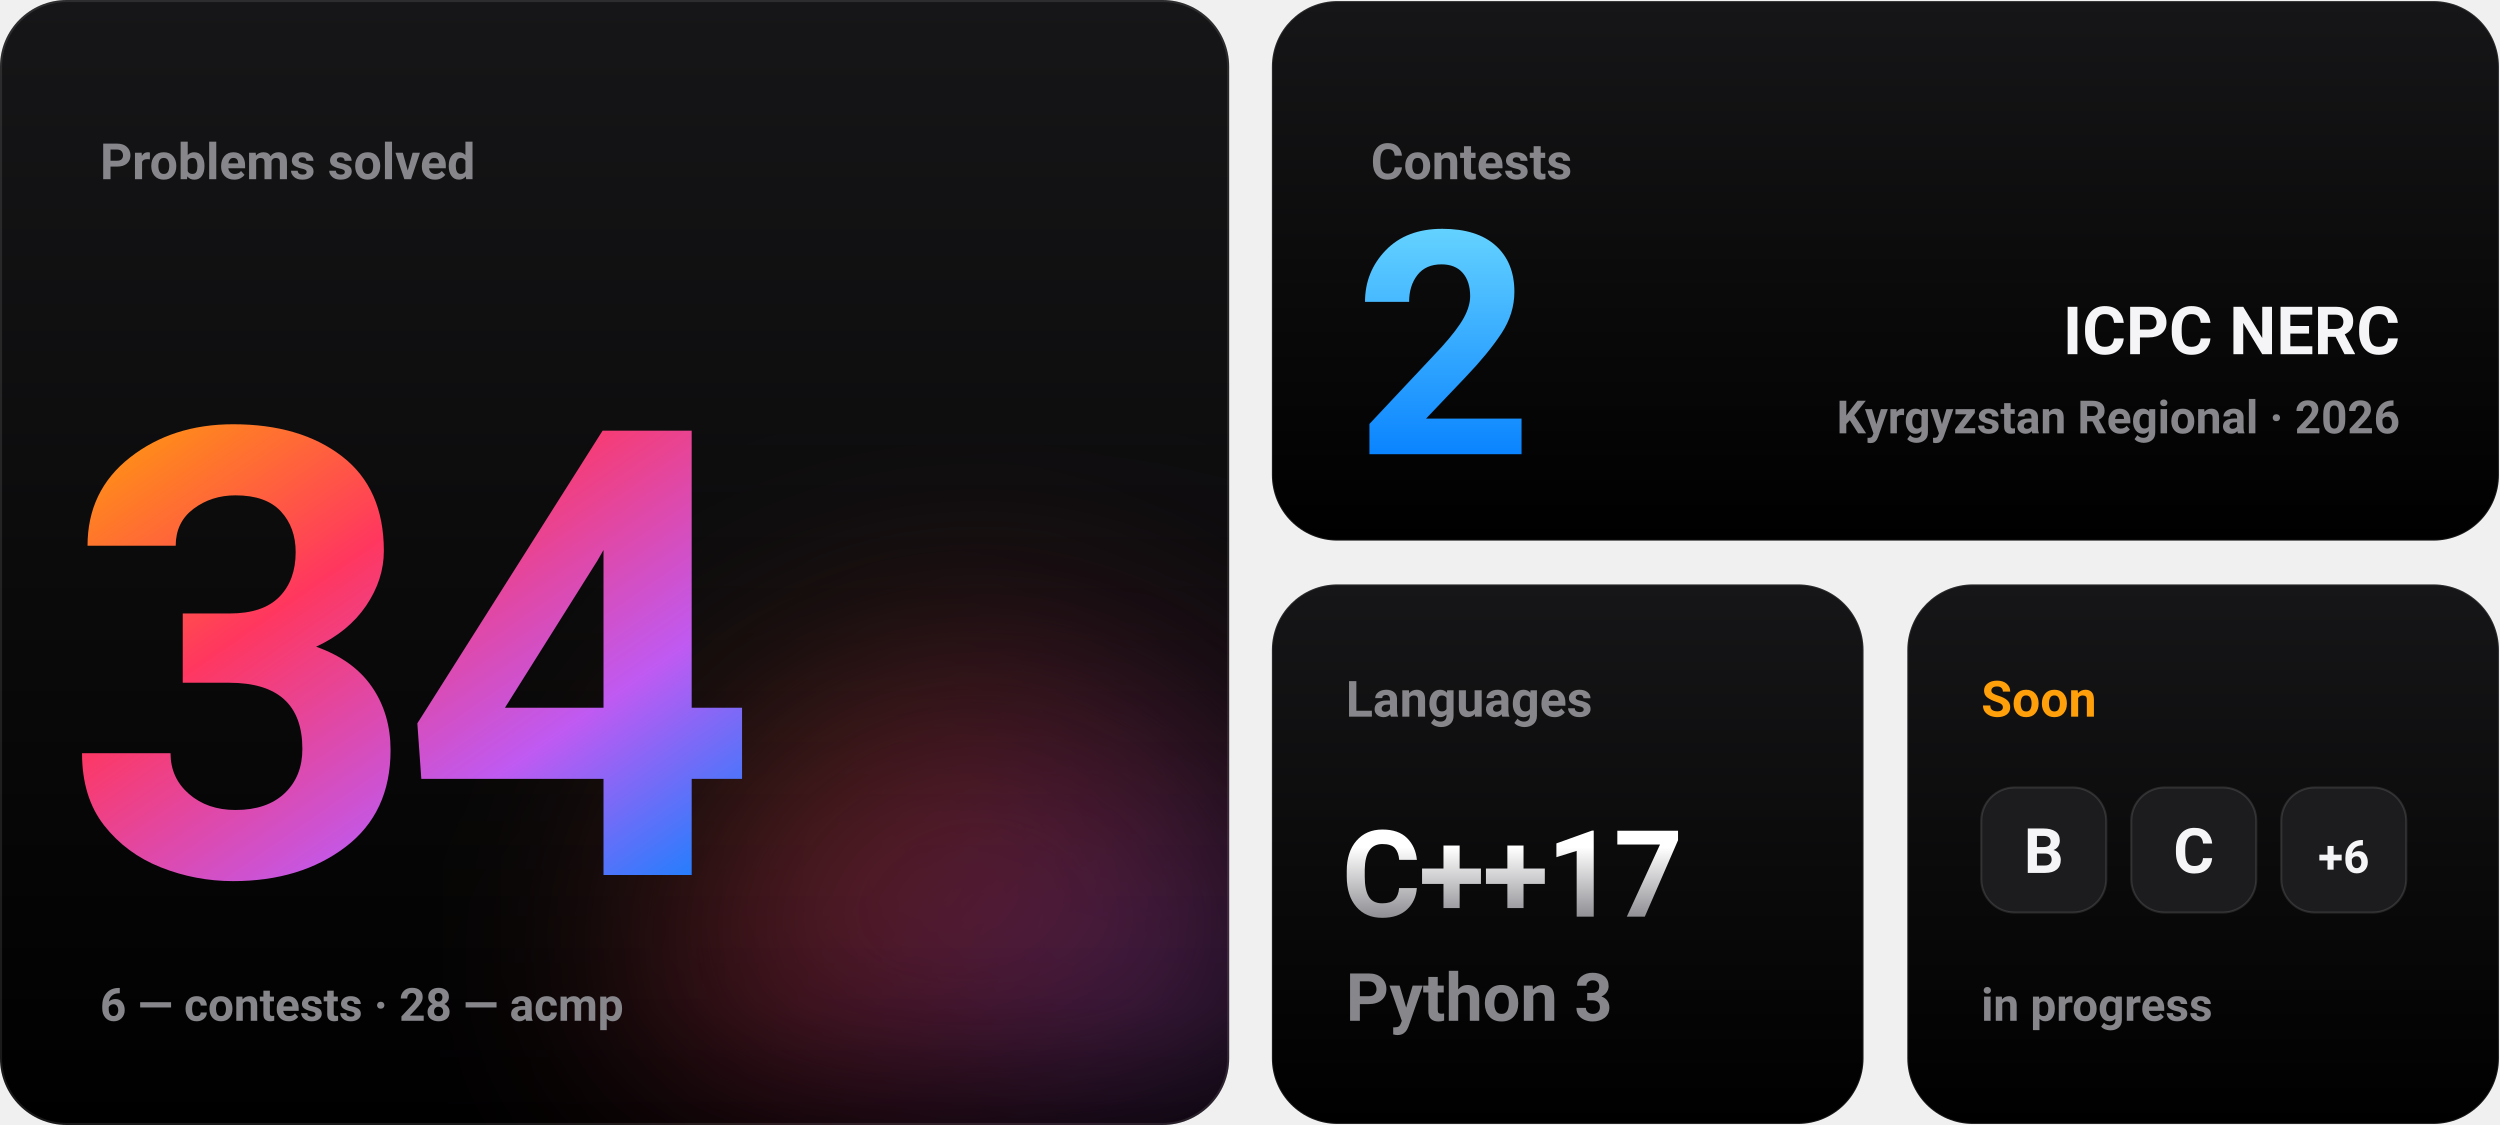
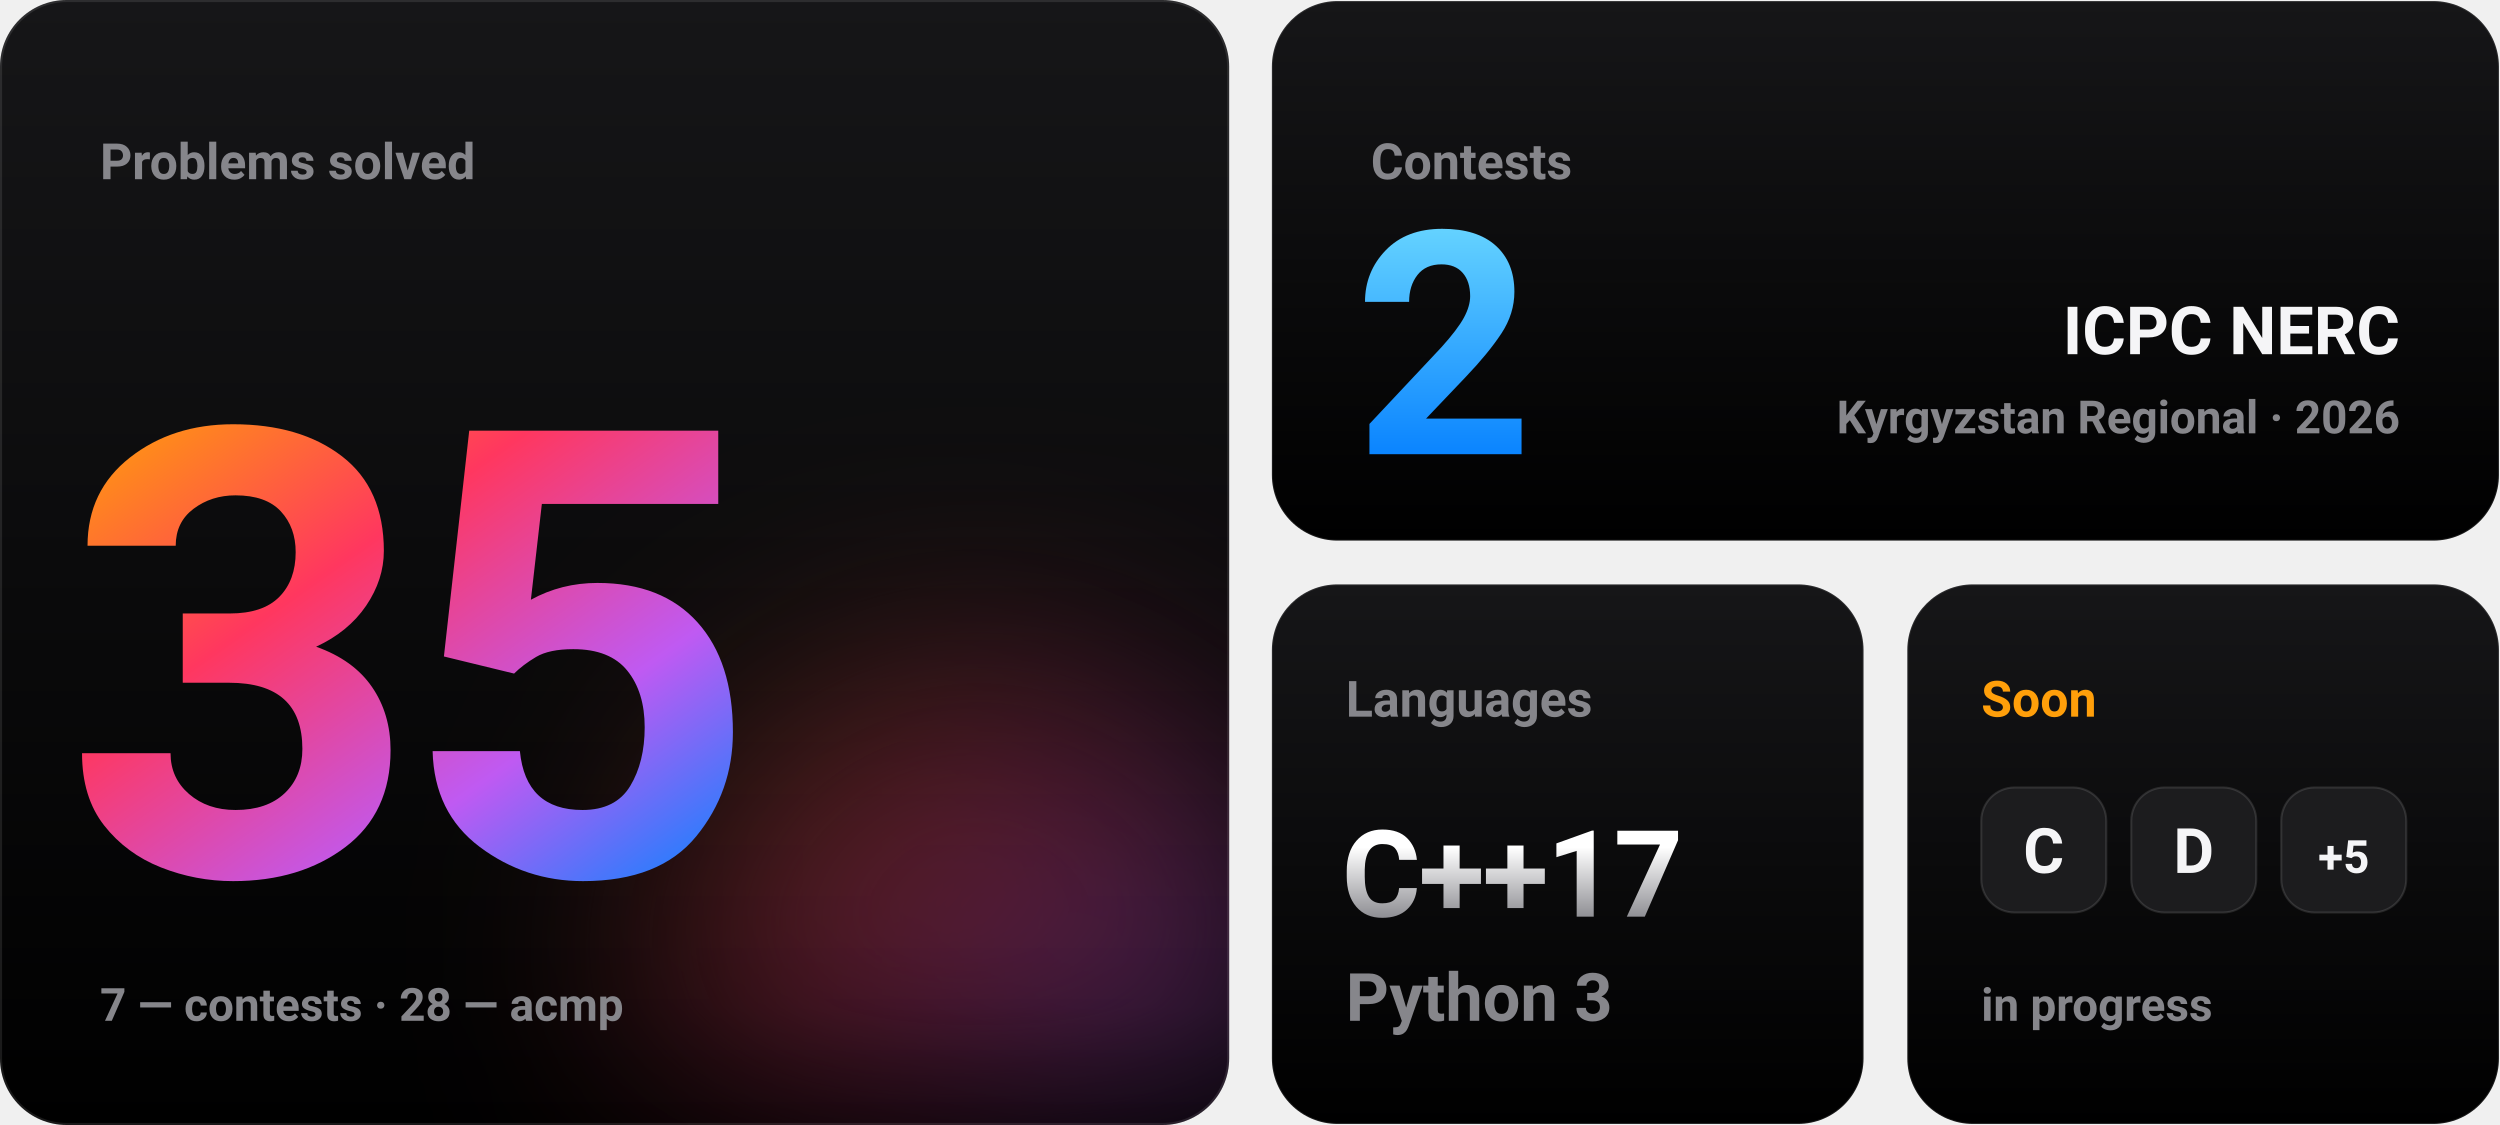
- <svg xmlns="http://www.w3.org/2000/svg" width="1200" height="540" viewBox="0 0 1200 540" role="img" aria-label="Problems solved: 34 (6 from contests, 28 from acmp). Contests: 2. Soon: B, C, D, E, F, G, H, I.">
+ <svg xmlns="http://www.w3.org/2000/svg" width="1200" height="540" viewBox="0 0 1200 540" role="img" aria-label="Problems solved: 35 (7 from contests, 28 from acmp). Contests: 2. Soon: C, D, E, F, G, H, I.">
  <defs>
    <linearGradient id="ai" x1="0" y1="0" x2="1" y2="1">
      <stop offset="0" stop-color="#ff9f0a" />
      <stop offset="0.35" stop-color="#ff375f" />
      <stop offset="0.7" stop-color="#bf5af2" />
      <stop offset="1" stop-color="#0a84ff" />
    </linearGradient>
    <linearGradient id="blue" x1="0" y1="0" x2="0" y2="1">
      <stop offset="0" stop-color="#64d2ff" />
      <stop offset="1" stop-color="#0a84ff" />
    </linearGradient>
    <linearGradient id="titanium" x1="0" y1="0" x2="0" y2="1">
      <stop offset="0.2" stop-color="#ffffff" />
      <stop offset="1" stop-color="#8e8e93" />
    </linearGradient>
    <linearGradient id="tile" x1="0" y1="0" x2="0" y2="1">
      <stop offset="0" stop-color="#161618" />
      <stop offset="1" stop-color="#000000" />
    </linearGradient>
    <filter id="blur" x="-100%" y="-100%" width="300%" height="300%">
      <feGaussianBlur stdDeviation="60" />
    </filter>
    <clipPath id="t1">
      <rect width="590" height="540" rx="32" />
    </clipPath>
  </defs>
  <g font-family="-apple-system, BlinkMacSystemFont, 'SF Pro Display', 'Segoe UI', Roboto, Helvetica, Arial, sans-serif">
    <g font-weight="600">
      <g clip-path="url(#t1)">
        <rect width="590" height="540" fill="url(#tile)" />
        <circle cx="470" cy="470" r="150" fill="url(#ai)" opacity="0.35" filter="url(#blur)">
          <animate attributeName="r" values="120;220;120" dur="5s" repeatCount="indefinite" calcMode="spline" keyTimes="0;0.5;1" keySplines="0.45 0 0.55 1;0.45 0 0.55 1" />
        </circle>
      </g>
      <rect x="0.5" y="0.5" width="589" height="539" rx="31.5" fill="none" stroke="#ffffff" stroke-opacity="0.1" />
      <text x="48" y="86" font-size="24" fill="#86868b">Problems solved</text>
      <g font-size="300" font-weight="700" letter-spacing="-10" fill="url(#ai)">
-         <text x="30" y="420" opacity="0">31<animate attributeName="opacity" values="0;1;0" keyTimes="0;0.000;0.250" calcMode="discrete" dur="0.8s" fill="freeze" />
+         <text x="30" y="420" opacity="0">32<animate attributeName="opacity" values="0;1;0" keyTimes="0;0.000;0.250" calcMode="discrete" dur="0.8s" fill="freeze" />
        </text>
-         <text x="30" y="420" opacity="0">32<animate attributeName="opacity" values="0;1;0" keyTimes="0;0.250;0.500" calcMode="discrete" dur="0.8s" fill="freeze" />
+         <text x="30" y="420" opacity="0">33<animate attributeName="opacity" values="0;1;0" keyTimes="0;0.250;0.500" calcMode="discrete" dur="0.8s" fill="freeze" />
        </text>
-         <text x="30" y="420" opacity="0">33<animate attributeName="opacity" values="0;1;0" keyTimes="0;0.500;0.750" calcMode="discrete" dur="0.8s" fill="freeze" />
+         <text x="30" y="420" opacity="0">34<animate attributeName="opacity" values="0;1;0" keyTimes="0;0.500;0.750" calcMode="discrete" dur="0.8s" fill="freeze" />
        </text>
-         <text x="30" y="420">34<animate attributeName="opacity" values="0;1" keyTimes="0;0.750" calcMode="discrete" dur="0.8s" fill="freeze" />
+         <text x="30" y="420">35<animate attributeName="opacity" values="0;1" keyTimes="0;0.750" calcMode="discrete" dur="0.8s" fill="freeze" />
        </text>
      </g>
-       <text x="48" y="490" font-size="22" fill="#86868b">6 — contests  ·  28 — acmp</text>
+       <text x="48" y="490" font-size="22" fill="#86868b">7 — contests  ·  28 — acmp</text>
      <rect x="610.5" y="0.5" width="589" height="259" rx="31.5" fill="url(#tile)" stroke="#ffffff" stroke-opacity="0.1" />
      <text x="658" y="86" font-size="24" fill="#86868b">Contests</text>
      <text x="650" y="218" font-size="150" font-weight="700" letter-spacing="-4" fill="url(#blue)">2</text>
      <text x="1152" y="170" font-size="32" font-weight="700" fill="#f5f5f7" text-anchor="end">ICPC NERC</text>
      <text x="1152" y="208" font-size="22" fill="#86868b" text-anchor="end">Kyrgyzstan Regional · 2026</text>
      <rect x="610.5" y="280.5" width="284" height="259" rx="31.5" fill="url(#tile)" stroke="#ffffff" stroke-opacity="0.1" />
      <text x="646" y="344" font-size="24" fill="#86868b">Languages</text>
      <text x="644" y="440" font-size="58" font-weight="700" letter-spacing="-1" fill="url(#titanium)">C++17</text>
      <text x="646" y="490" font-size="32" fill="#86868b">Python 3</text>
      <rect x="915.5" y="280.5" width="284" height="259" rx="31.5" fill="url(#tile)" stroke="#ffffff" stroke-opacity="0.1" />
      <text x="951" y="344" font-size="24" fill="#ff9f0a">Soon</text>
      <rect x="951" y="378" width="60" height="60" rx="16" fill="#1c1c1e" stroke="#ffffff" stroke-opacity="0.12" />
-       <text x="981" y="419" font-size="30" font-weight="700" fill="#f5f5f7" text-anchor="middle">B</text>
+       <text x="981" y="419" font-size="30" font-weight="700" fill="#f5f5f7" text-anchor="middle">C</text>
      <rect x="1023" y="378" width="60" height="60" rx="16" fill="#1c1c1e" stroke="#ffffff" stroke-opacity="0.12" />
-       <text x="1053" y="419" font-size="30" font-weight="700" fill="#f5f5f7" text-anchor="middle">C</text>
+       <text x="1053" y="419" font-size="30" font-weight="700" fill="#f5f5f7" text-anchor="middle">D</text>
      <rect x="1095" y="378" width="60" height="60" rx="16" fill="#1c1c1e" stroke="#ffffff" stroke-opacity="0.12" />
-       <text x="1125" y="419" font-size="22" font-weight="700" fill="#f5f5f7" text-anchor="middle">+6</text>
+       <text x="1125" y="419" font-size="22" font-weight="700" fill="#f5f5f7" text-anchor="middle">+5</text>
      <text x="951" y="490" font-size="22" fill="#86868b">in progress</text>
    </g>
  </g>
</svg>
